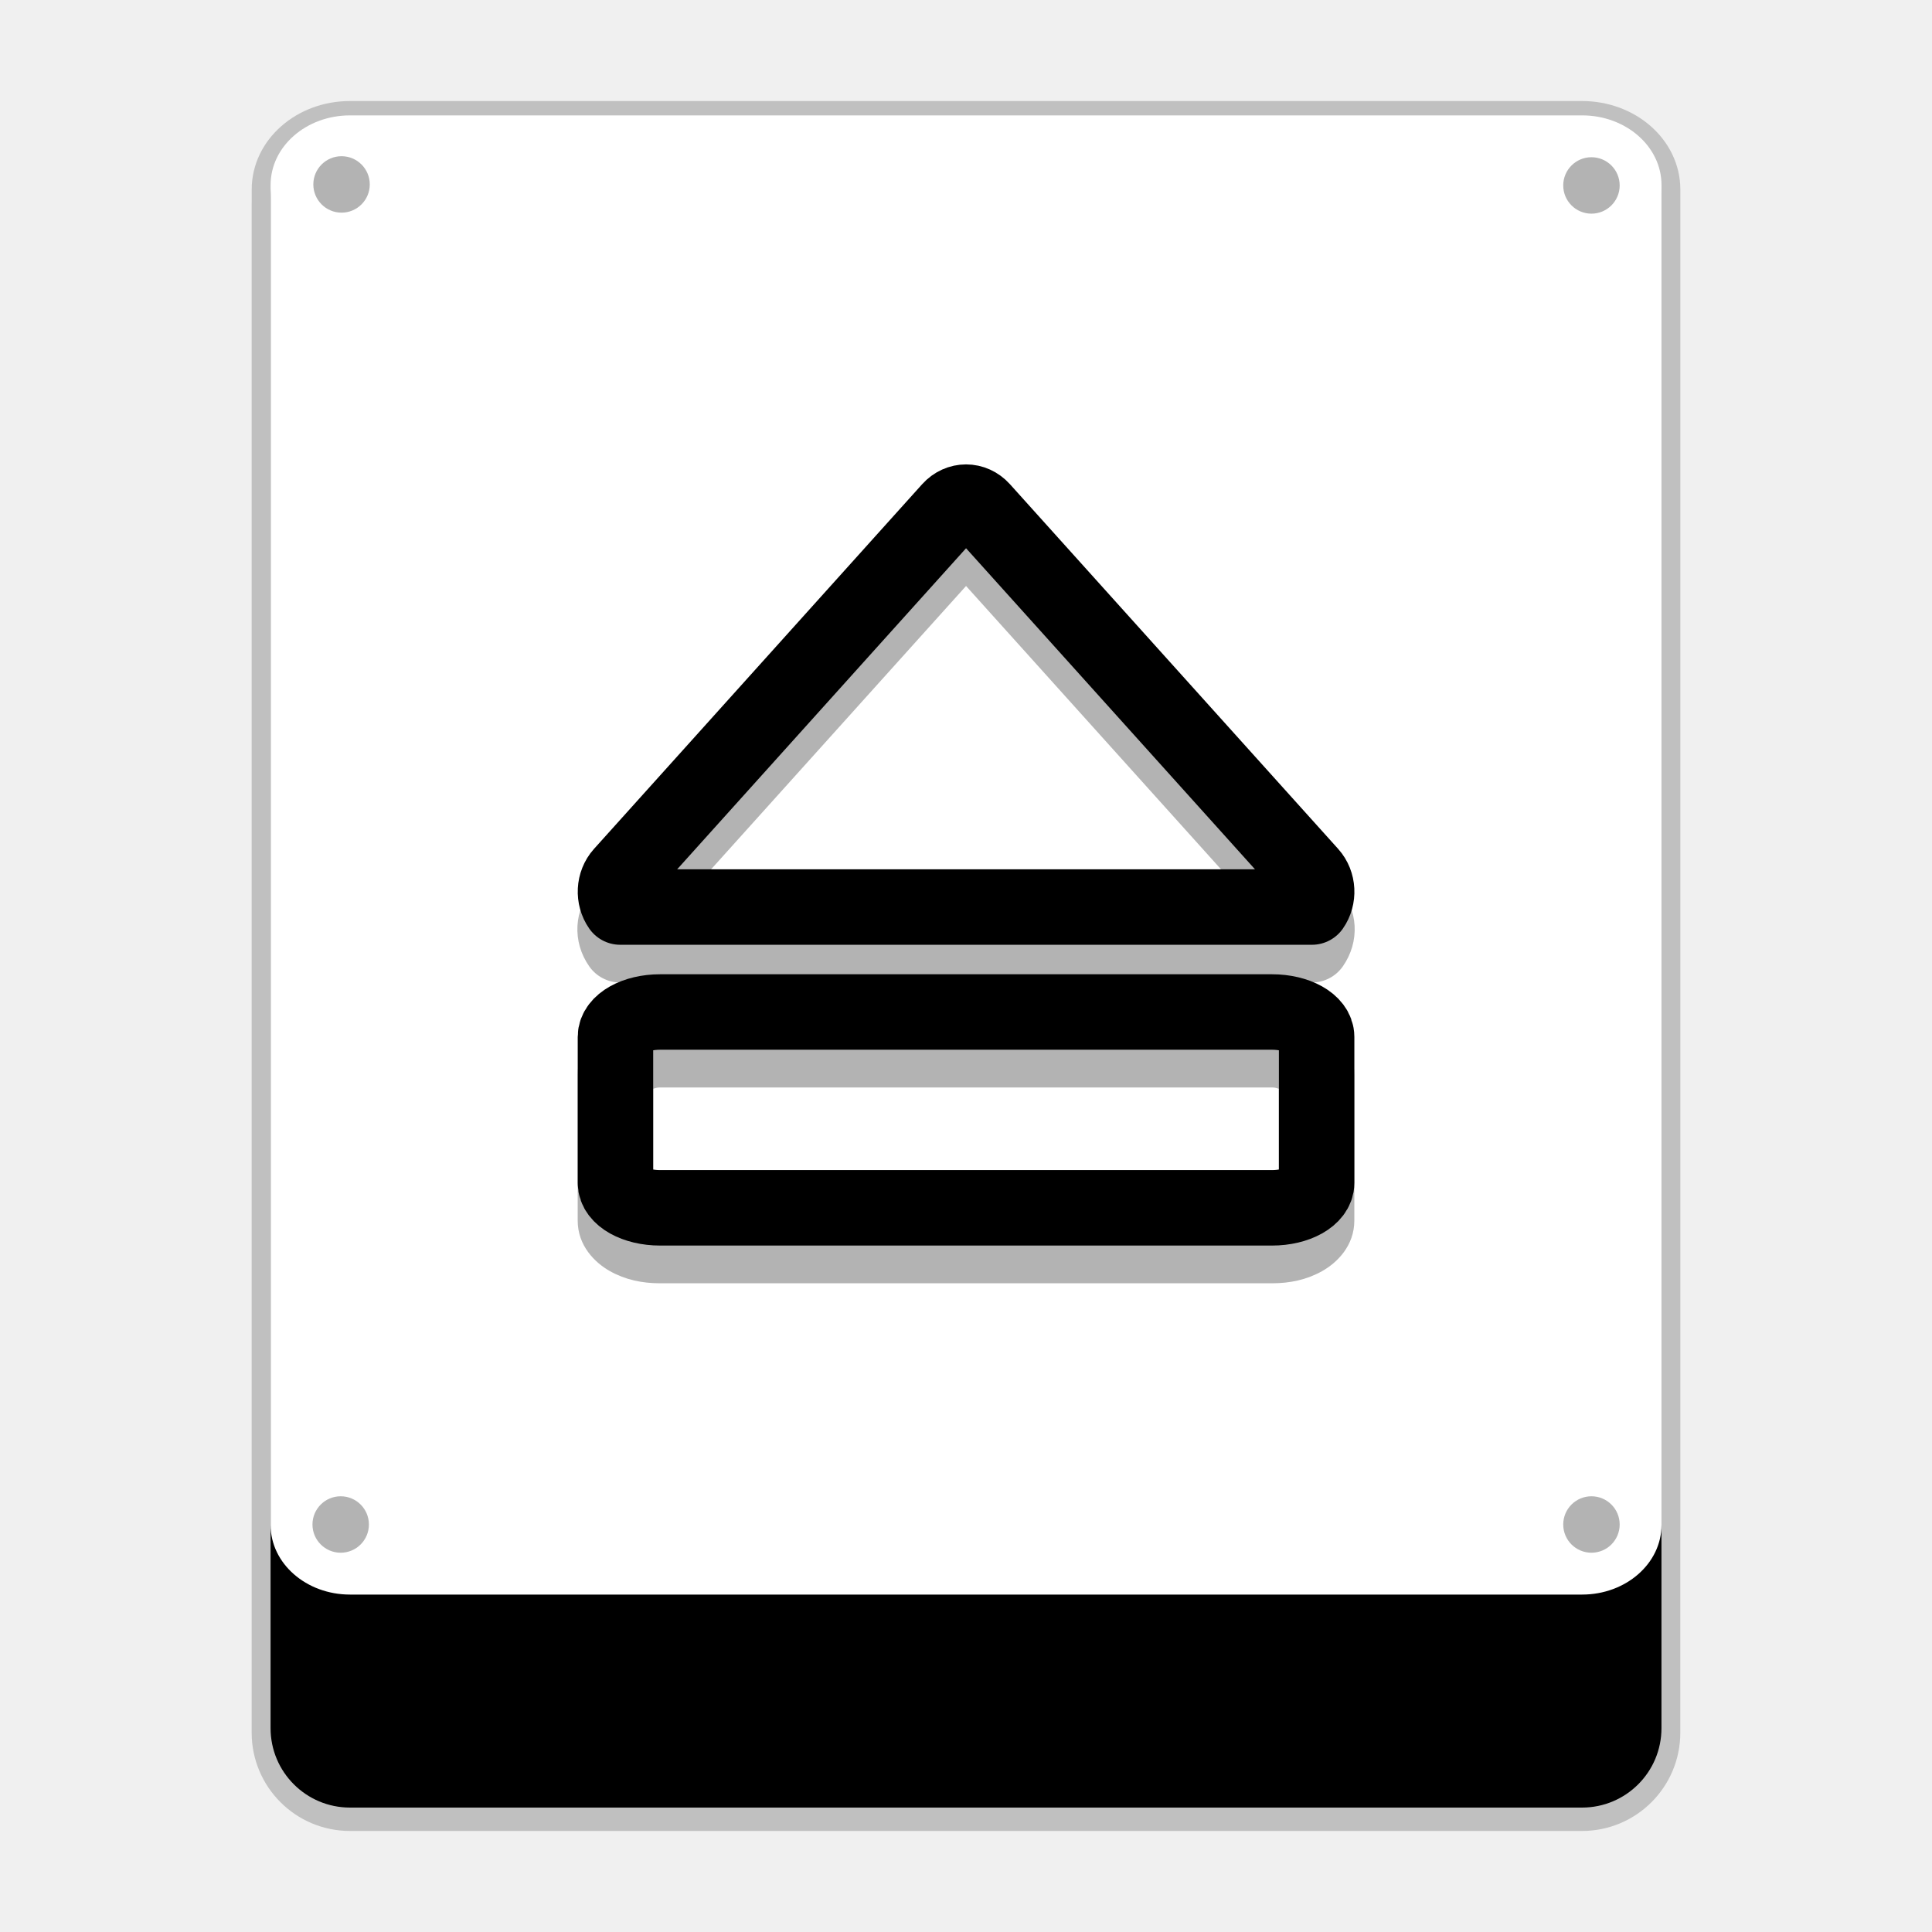
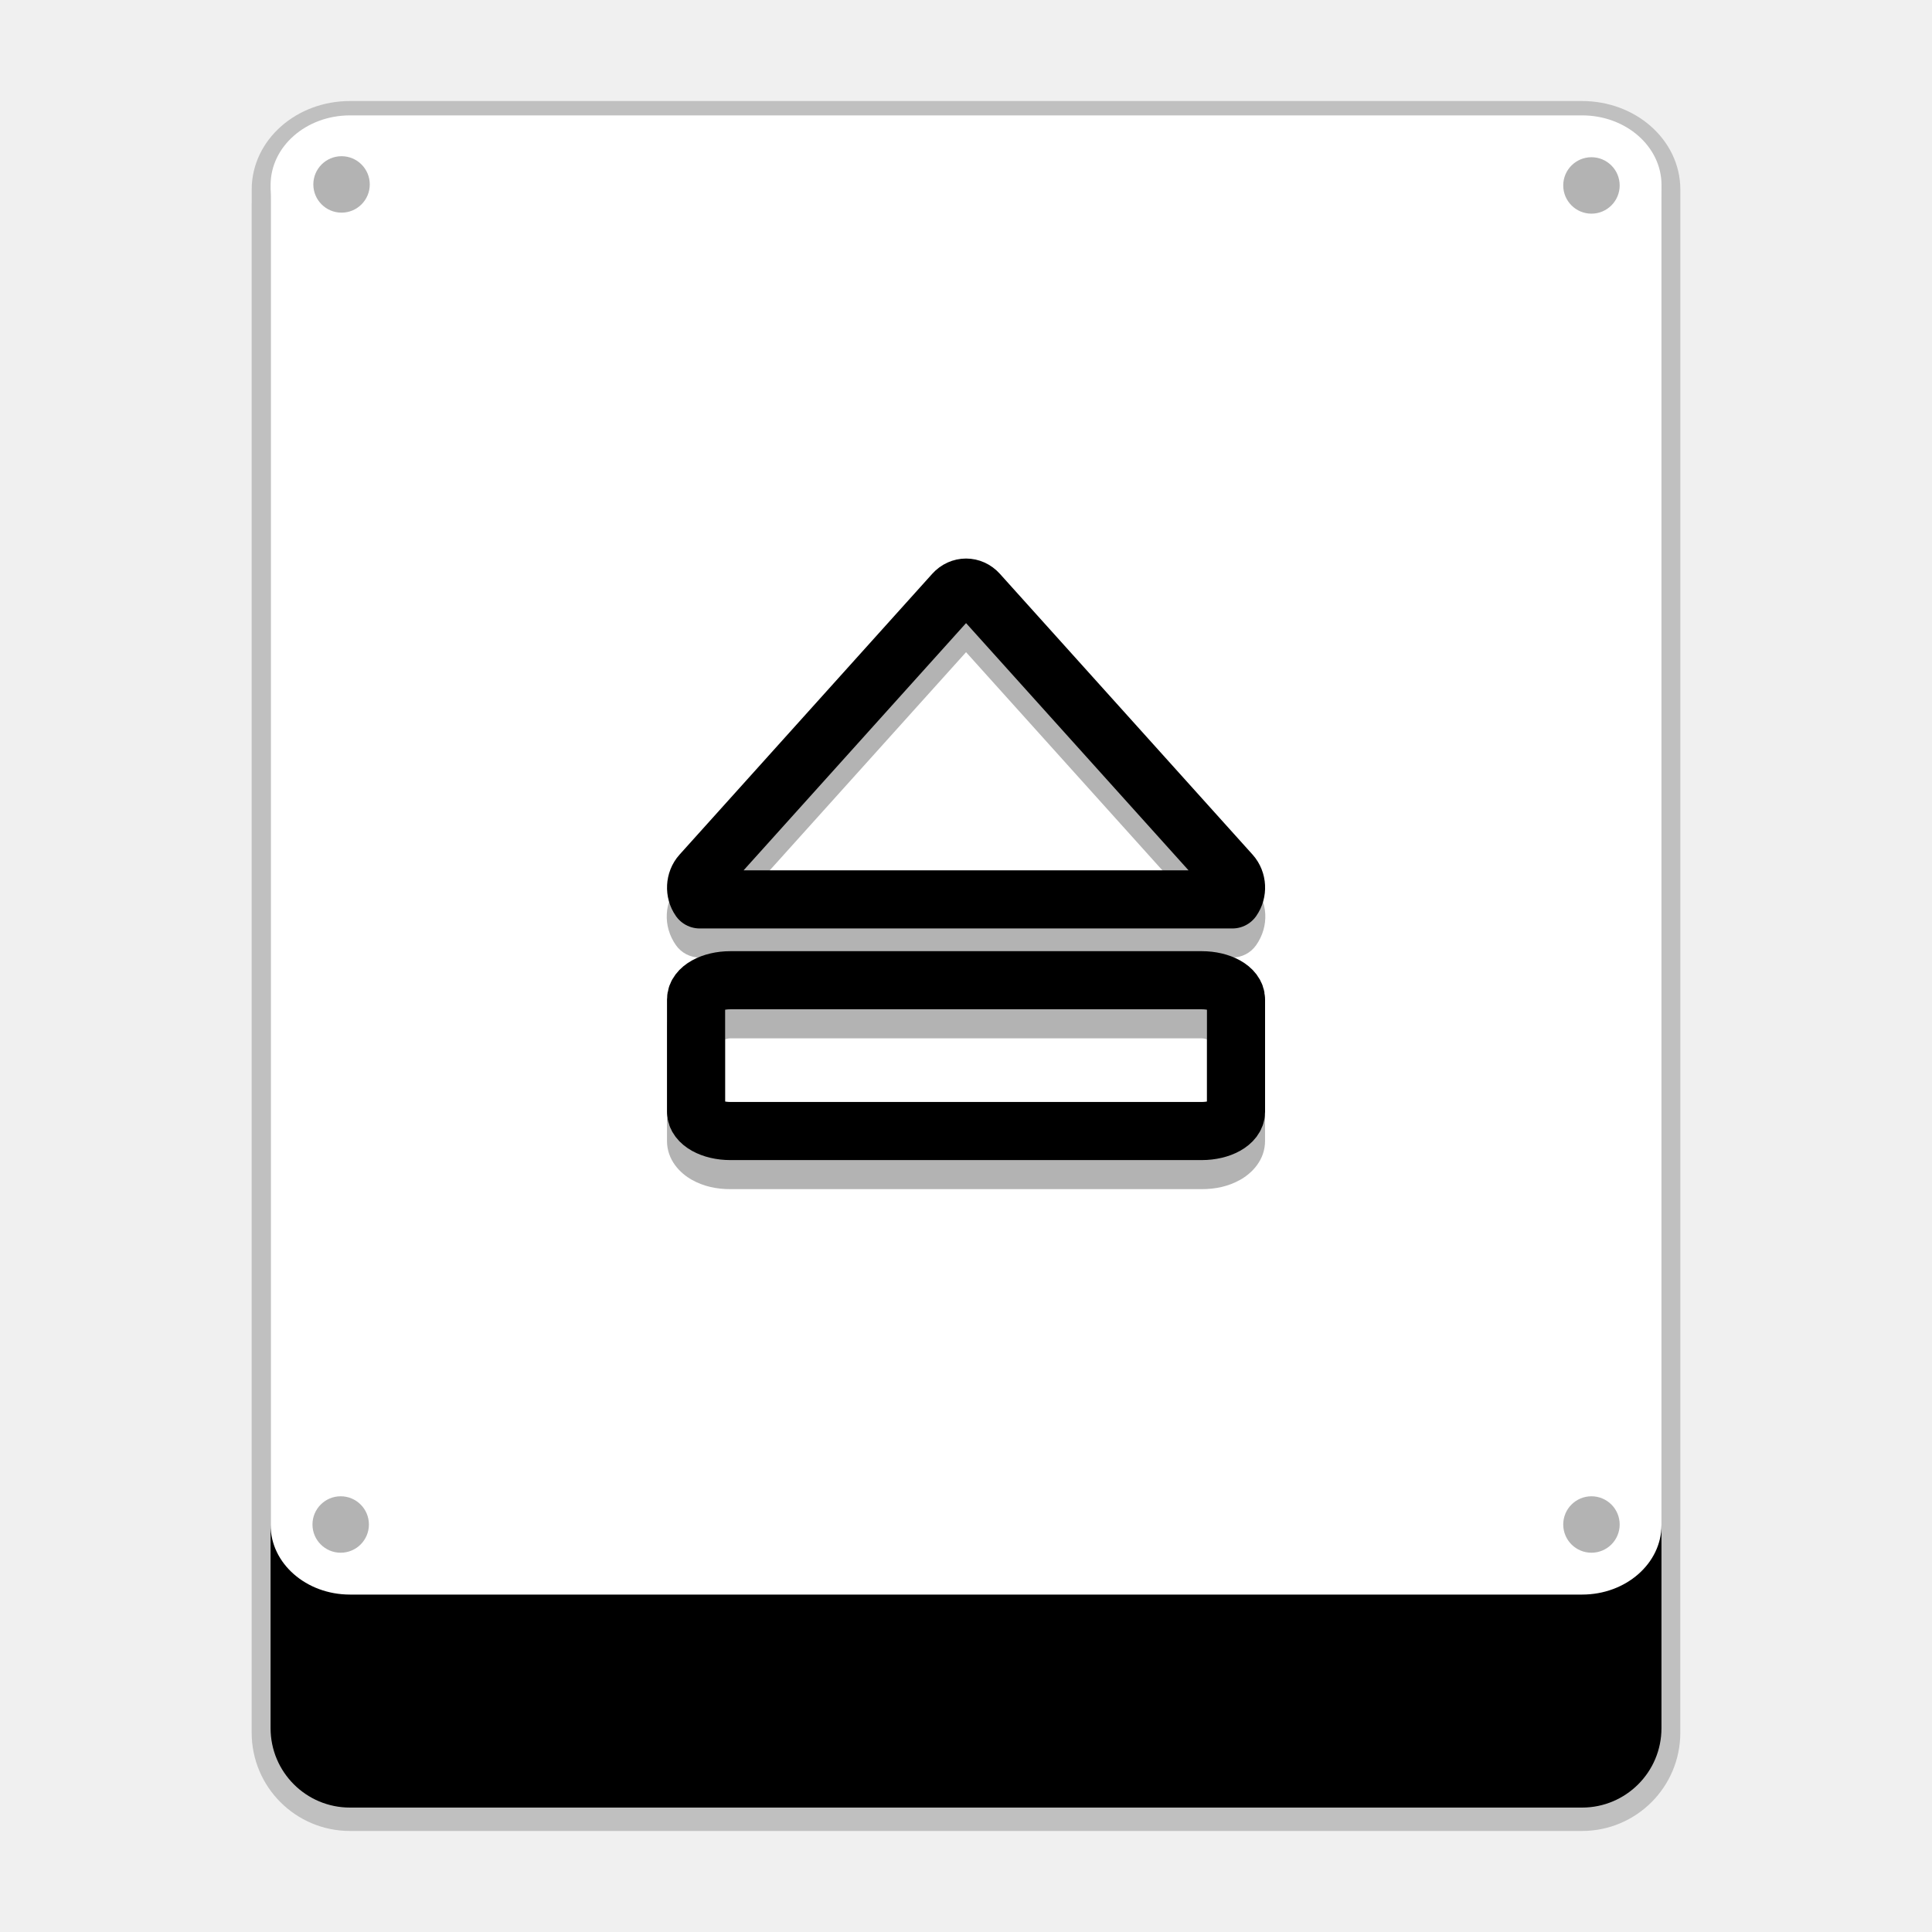
<svg xmlns="http://www.w3.org/2000/svg" width="384pt" height="384pt" version="1.1" viewBox="0 0 384 384">
  <g transform="translate(.0038 -.45332)">
    <path d="m69.555 24.285c-8.715 0-15.781 6.191-15.781 13.828v2.558c-0.002 0.097-0.007 0.193-0.007 0.29v303.88c0 8.715 7.066 15.781 15.781 15.781h244.89c8.715 0 15.781-7.066 15.781-15.781v-40.132c2e-3 -0.085 7e-3 -0.169 7e-3 -0.255v-266.34c0-7.637-7.067-13.828-15.782-13.828z" opacity=".2" stroke="#000" stroke-width="7.5" />
    <path d="m69.555 24.285h244.89c8.715 0 15.781 7.066 15.781 15.777v303.88c0 8.715-7.066 15.781-15.781 15.781h-244.89c-8.715 0-15.781-7.066-15.781-15.781v-303.88c0-8.711 7.066-15.777 15.781-15.777z" />
    <g fill="#fff">
      <path d="m69.562 23.387h244.89c8.715 0 15.781 6.191 15.781 13.828v266.34c0 7.641-7.066 13.832-15.781 13.832h-244.89c-8.715 0-15.781-6.191-15.781-13.832v-266.34c0-7.637 7.066-13.828 15.781-13.828z" />
    </g>
    <circle cx="316.31" cy="303.46" r="5.609" opacity=".3" />
    <circle cx="67.882" cy="37.11" r="5.609" opacity=".3" />
    <circle cx="316.31" cy="37.312" r="5.609" opacity=".3" />
    <circle cx="67.711" cy="303.46" r="5.609" opacity=".3" />
  </g>
-   <path d="m192.01 99.803c-1.135 0-2.277 0.486-3.149 1.453l-65.224 72.485c-1.611 1.795-1.732 4.592-0.363 6.54h137.48c1.368-1.949 1.25-4.745-0.362-6.54l-65.231-72.485c-0.873-0.967-2.007-1.453-3.148-1.453zm-60.822 101.34c-4.909 0-8.861 2.208-8.861 4.95v29.017c0 2.742 3.952 4.954 8.861 4.954h121.64c4.909 0 8.861-2.212 8.861-4.954v-29.017c0-2.742-3.952-4.95-8.861-4.95z" fill="#fff" stroke="#000" stroke-linecap="round" stroke-linejoin="round" stroke-miterlimit="2" stroke-width="15" />
-   <path d="m192.01 99.802c-3.276 0-6.503 1.476-8.717 3.928a7.501 7.501 0 0 0-0.01 0.01l-65.225 72.484a7.501 7.501 0 0 0-0.01 6e-3c-4.075 4.539-4.347 10.981-0.92 15.861a7.501 7.501 0 0 0 6.139 3.189h137.48a7.501 7.501 0 0 0 6.139-3.189c3.425-4.878 3.156-11.321-0.92-15.861a7.501 7.501 0 0 0-0.01-6e-3l-65.23-72.486a7.501 7.501 0 0 0-0.01-8e-3c-2.202-2.439-5.443-3.928-8.715-3.928zm0 16.668 57.426 63.811h-114.85zm62.793 69.775 0.012 0.012-0.01-6e-3v-6e-3zm-123.62 14.898c-3.579 0-6.902 0.708-9.928 2.398-3.026 1.69-6.434 5.077-6.434 10.051v29.018c0 4.974 3.405 8.359 6.43 10.051 3.025 1.692 6.351 2.402 9.932 2.402h121.64c3.581 0 6.906-0.71 9.932-2.402 3.025-1.692 6.428-5.077 6.428-10.051v-29.018c0-4.974-3.406-8.361-6.432-10.051-3.026-1.69-6.349-2.398-9.928-2.398zm0 15h121.64c0.692 0 0.888 0.141 1.359 0.258v23.404c-0.471 0.117-0.667 0.258-1.359 0.258h-121.64c-0.693 0-0.89-0.141-1.361-0.258v-23.404c0.472-0.117 0.668-0.258 1.361-0.258z" color="#000000" color-rendering="auto" dominant-baseline="auto" image-rendering="auto" opacity=".3" shape-rendering="auto" solid-color="#000000" style="font-feature-settings:normal;font-variant-alternates:normal;font-variant-caps:normal;font-variant-ligatures:normal;font-variant-numeric:normal;font-variant-position:normal;isolation:auto;mix-blend-mode:normal;shape-padding:0;text-decoration-color:#000000;text-decoration-line:none;text-decoration-style:solid;text-indent:0;text-orientation:mixed;text-transform:none;white-space:normal" />
+   <path d="m192.01 116.79c-0.874 0-1.753 0.374-2.425 1.119l-50.227 55.818c-1.241 1.382-1.334 3.536-0.28 5.037h105.87c1.054-1.501 0.962-3.654-0.279-5.037l-50.232-55.818c-0.672-0.745-1.546-1.119-2.424-1.119zm-46.837 78.039c-3.78 0-6.824 1.7-6.824 3.812v22.345c0 2.112 3.043 3.815 6.824 3.815h93.671c3.78 0 6.823-1.703 6.823-3.815v-22.345c0-2.112-3.043-3.812-6.823-3.812z" fill="#fff" stroke="#000" stroke-linecap="round" stroke-linejoin="round" stroke-miterlimit="2" stroke-width="11.551" />
+   <path d="m192.01 116.79c-2.523 0-5.008 1.136-6.713 3.025a5.776 5.776 0 0 0-8e-3 8e-3l-50.228 55.818a5.776 5.776 0 0 0-8e-3 5e-3c-3.138 3.495-3.348 8.456-0.708 12.214a5.776 5.776 0 0 0 4.727 2.456h105.87a5.776 5.776 0 0 0 4.727-2.456c2.638-3.756 2.43-8.718-0.708-12.214a5.776 5.776 0 0 0-8e-3 -5e-3l-50.232-55.819a5.776 5.776 0 0 0-8e-3 -6e-3c-1.695-1.878-4.191-3.025-6.711-3.025zm0 12.836 44.222 49.139h-88.442zm48.355 53.732 9e-3 9e-3 -8e-3 -5e-3v-5e-3zm-95.196 11.472c-2.756 0-5.315 0.545-7.645 1.847-2.33 1.302-4.954 3.909-4.954 7.74v22.346c0 3.83 2.622 6.437 4.951 7.74 2.33 1.303 4.891 1.85 7.648 1.85h93.671c2.758 0 5.318-0.547 7.648-1.85 2.33-1.303 4.95-3.909 4.95-7.74v-22.346c0-3.83-2.623-6.438-4.953-7.74-2.33-1.302-4.889-1.847-7.645-1.847zm0 11.551h93.671c0.533 0 0.684 0.109 1.047 0.199v18.023c-0.363 0.09-0.514 0.199-1.047 0.199h-93.671c-0.534 0-0.685-0.108-1.048-0.199v-18.023c0.363-0.09 0.515-0.199 1.048-0.199z" color="#000000" color-rendering="auto" dominant-baseline="auto" image-rendering="auto" opacity=".3" shape-rendering="auto" solid-color="#000000" stroke-width=".77" style="font-feature-settings:normal;font-variant-alternates:normal;font-variant-caps:normal;font-variant-ligatures:normal;font-variant-numeric:normal;font-variant-position:normal;isolation:auto;mix-blend-mode:normal;shape-padding:0;text-decoration-color:#000000;text-decoration-line:none;text-decoration-style:solid;text-indent:0;text-orientation:mixed;text-transform:none;white-space:normal" />
  <path d="m131.19 194.47" fill="#fff" stroke="#000" stroke-linecap="round" stroke-linejoin="round" stroke-miterlimit="2" stroke-width="15" />
</svg>
